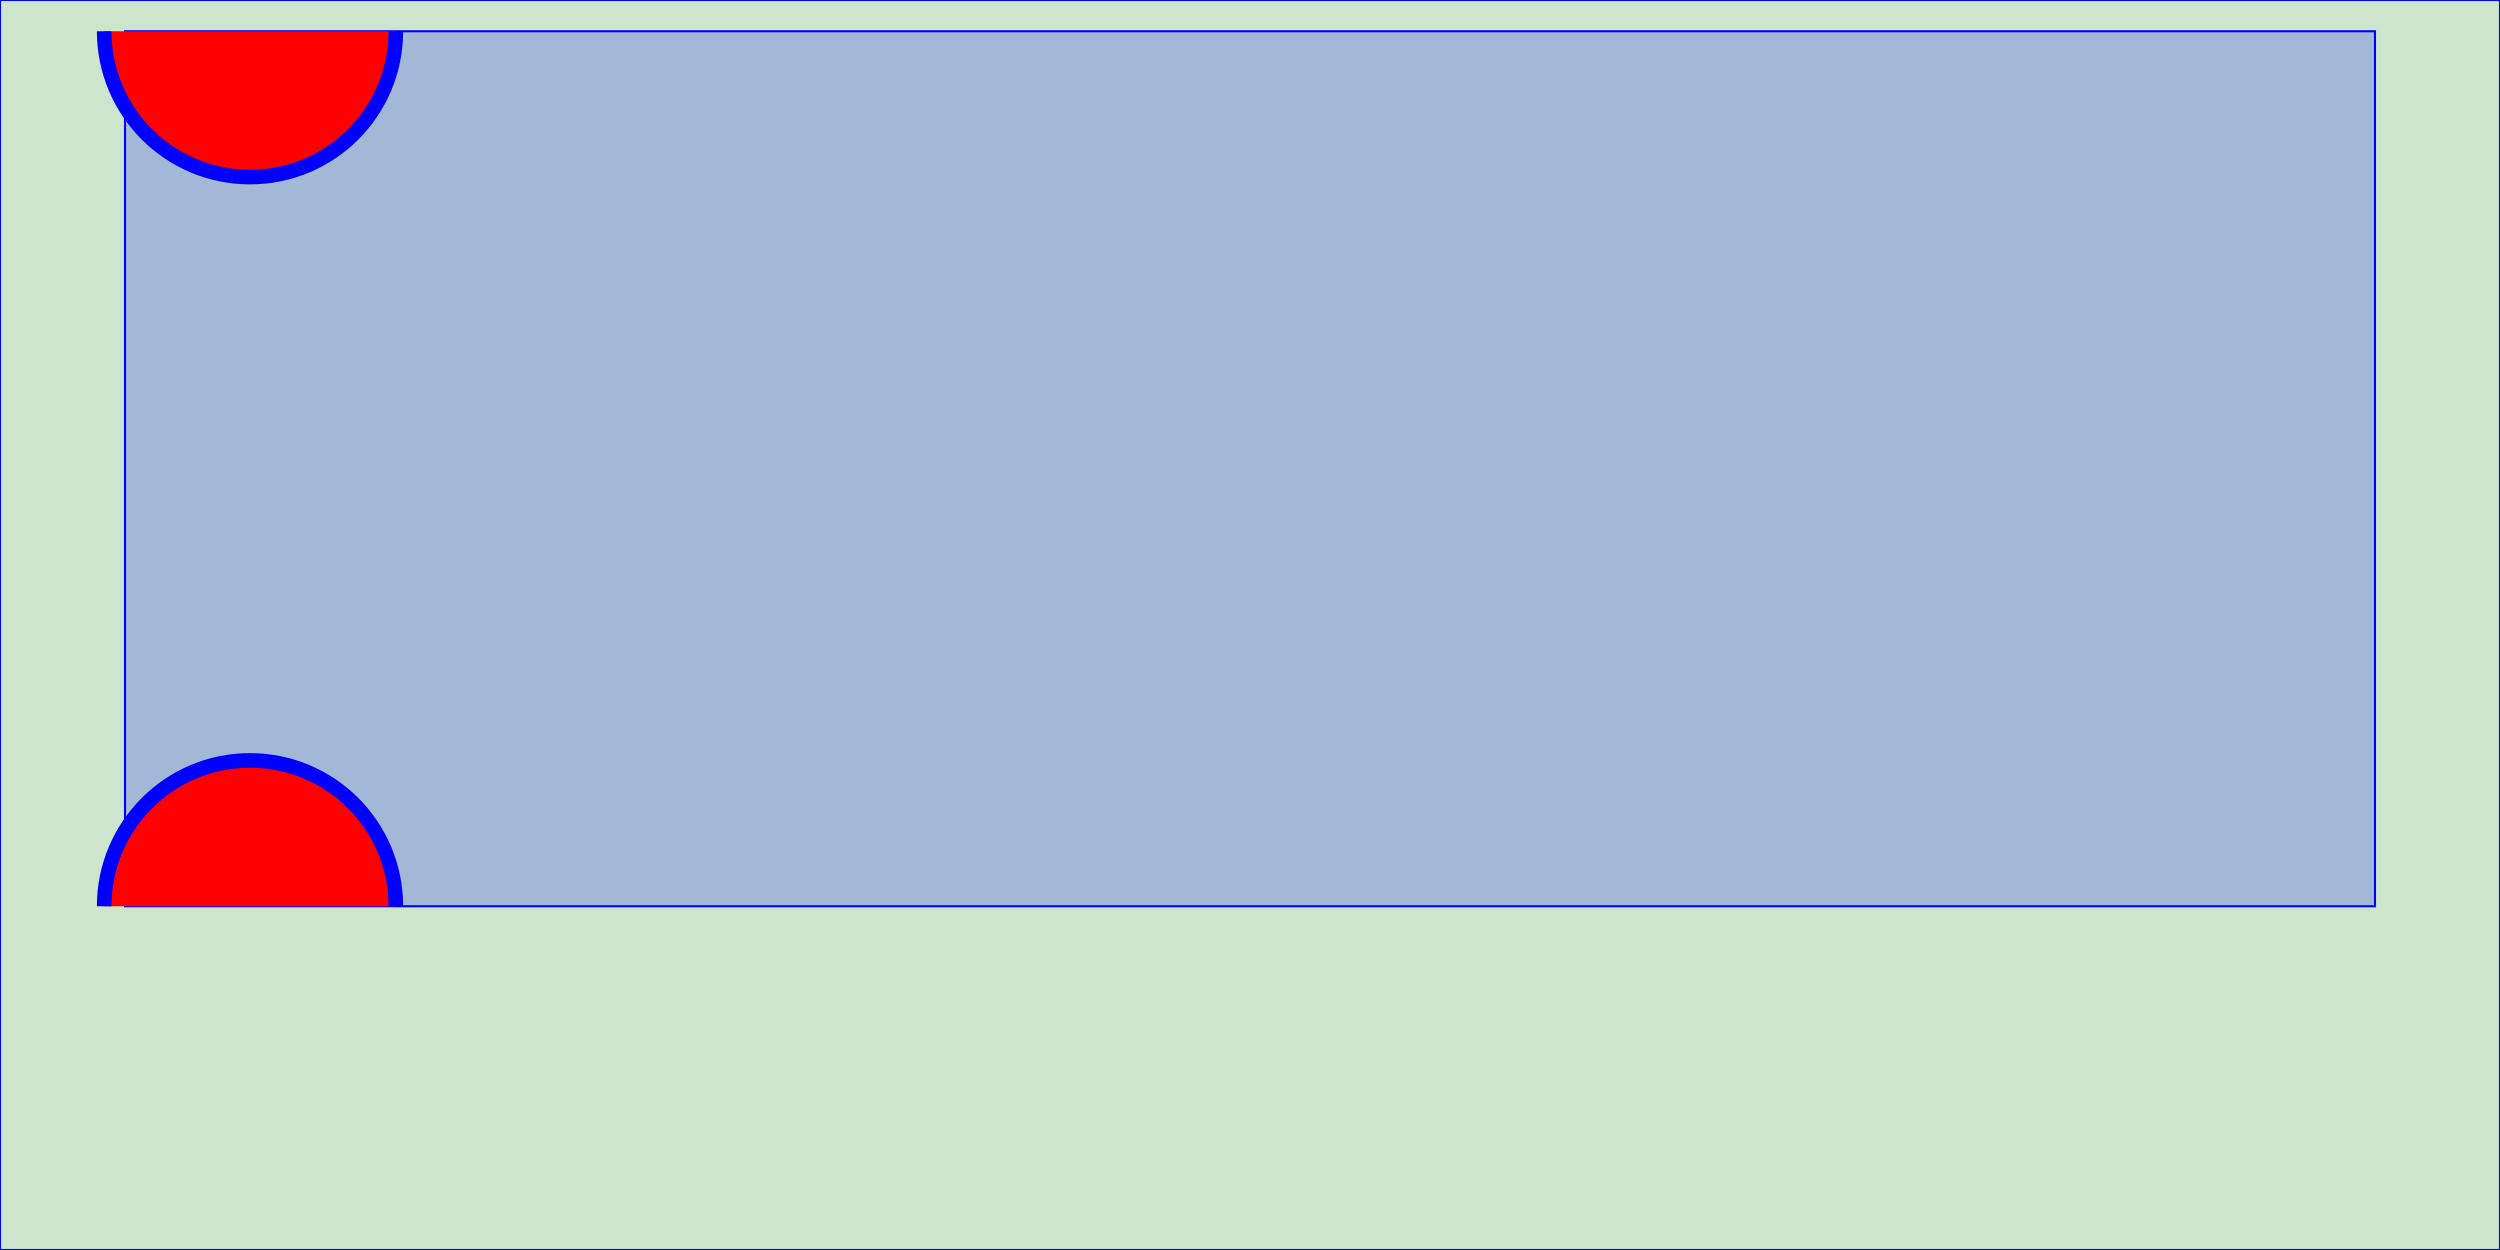
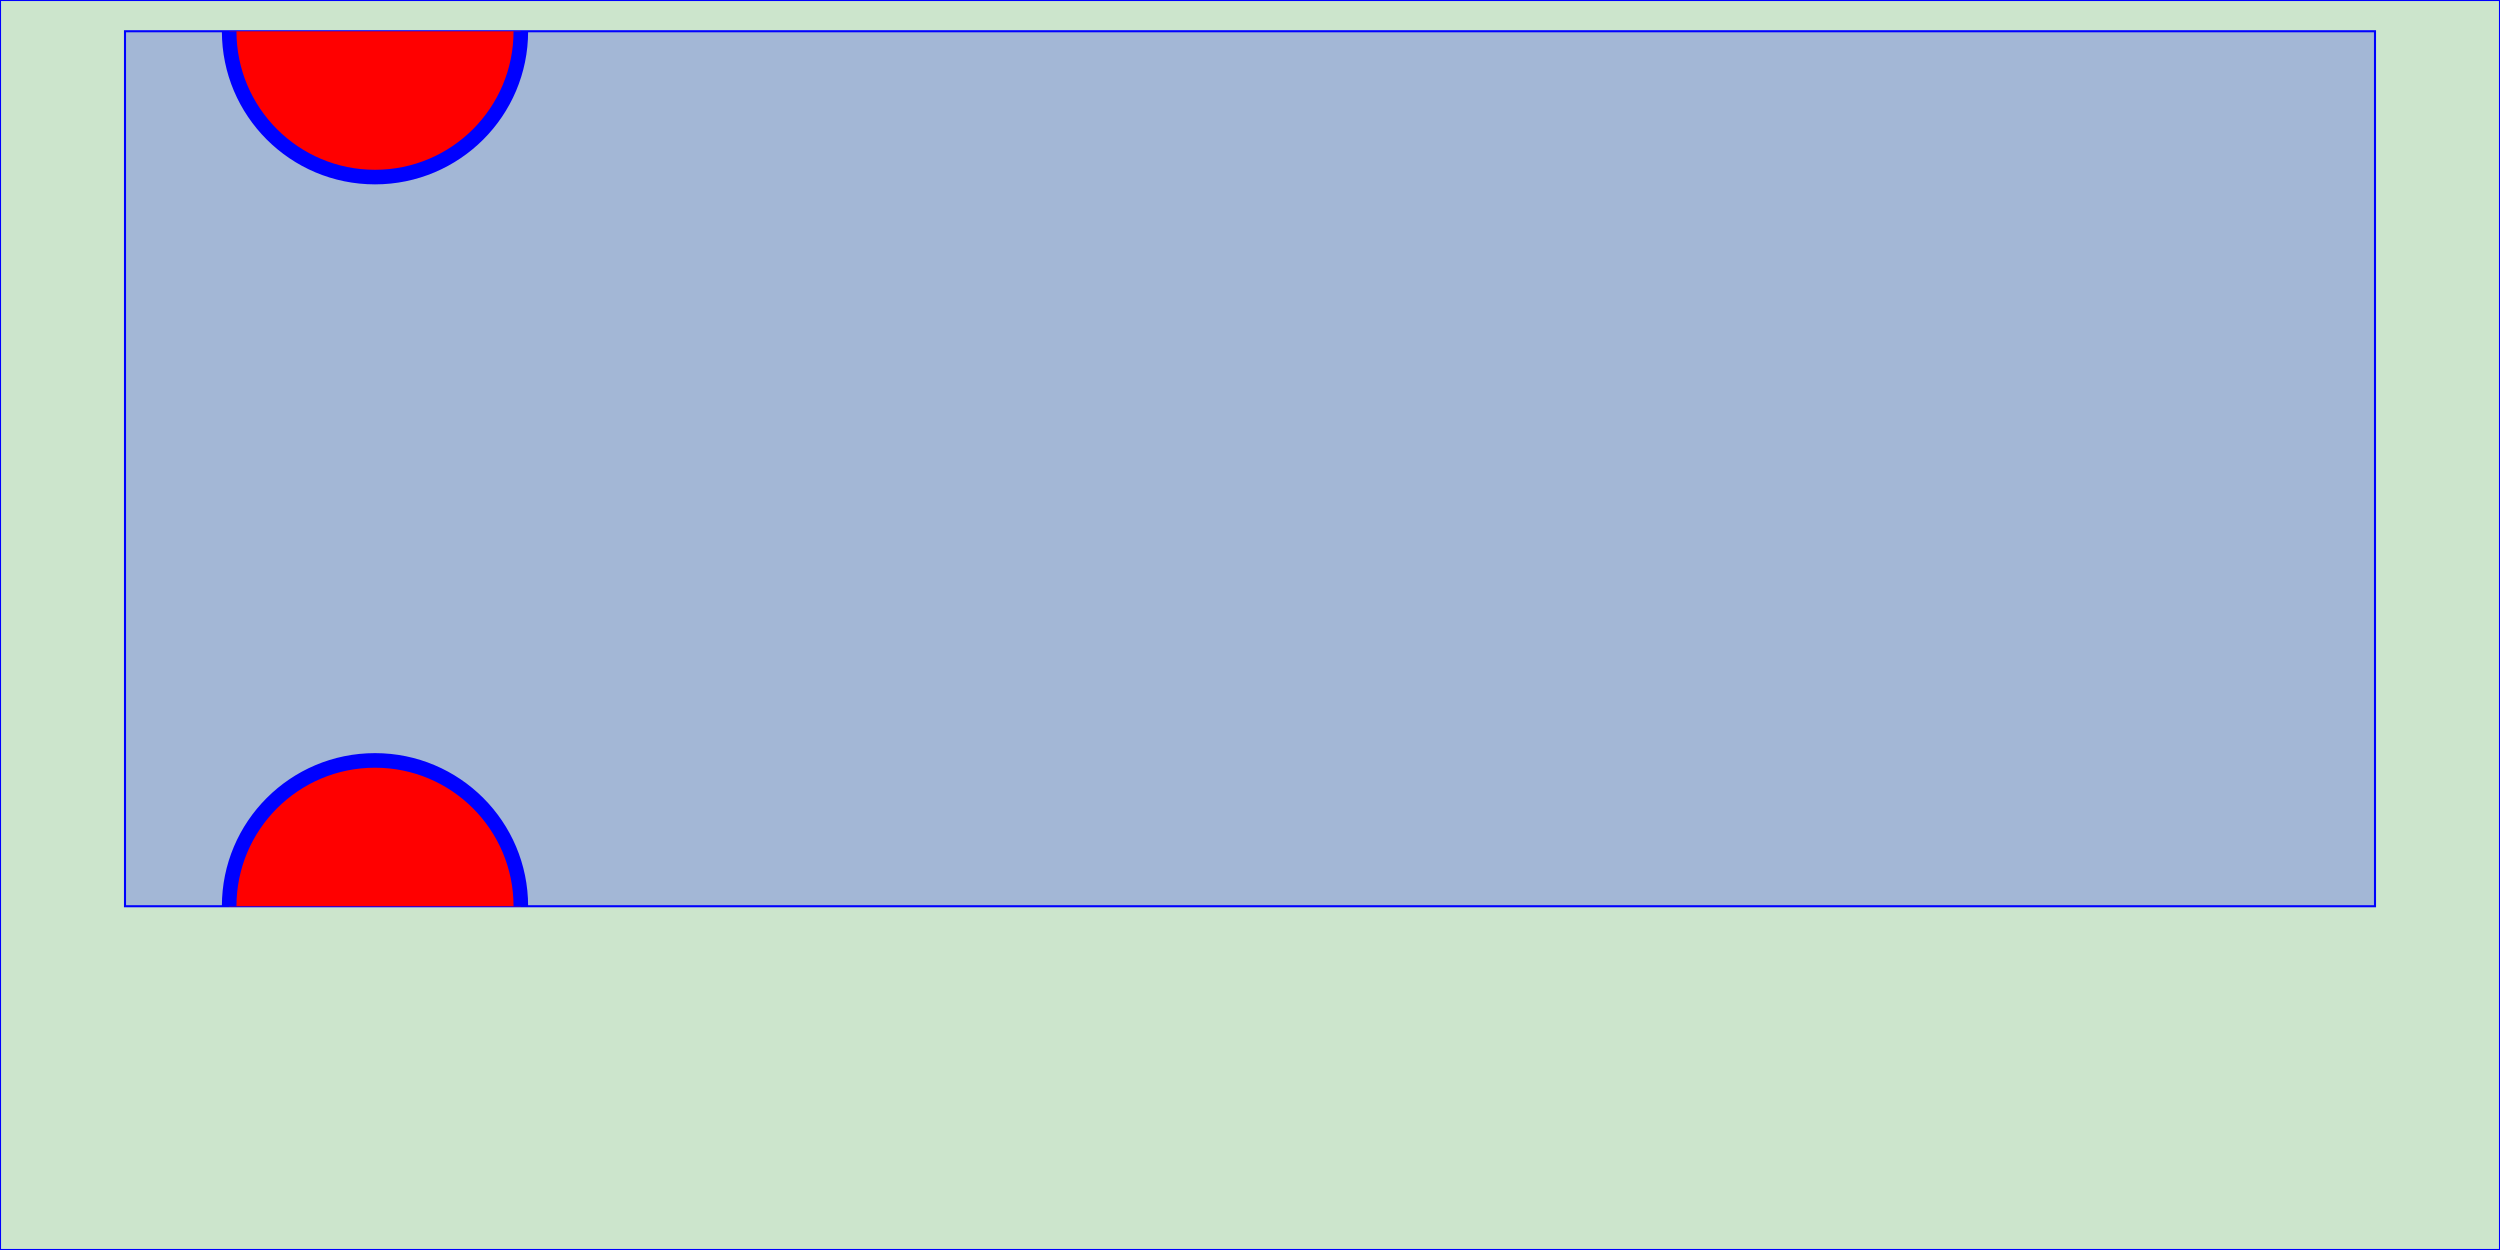
<svg xmlns="http://www.w3.org/2000/svg" id="tle" viewBox="0 0 1200 600" style="width: 100%; height: 100%;" version="1.1">
  <rect x="0" y="0" width="100%" height="100%" style="stroke: blue; fill: green; fill-opacity: 0.2;" />
  <rect x="5%" y="2.5%" width="90%" height="70%" style="stroke: blue; fill: blue; fill-opacity: 0.2;" />
-   <svg id="tlg" viewBox="0 0 1200 600" width="90%" height="70%" style="overflow: hidden;" x="0%" y="2.5%" version="1.1">
+   <svg id="tlg" viewBox="0 0 1200 600" width="90%" height="70%" style="overflow: hidden;" x="5%" y="2.5%" version="1.1">
    <circle cx="000" cy="000" r="100" fill="red" stroke="blue" stroke-width="10" />
    <circle cx="000" cy="600" r="100" fill="red" stroke="blue" stroke-width="10" />
  </svg>
</svg>
